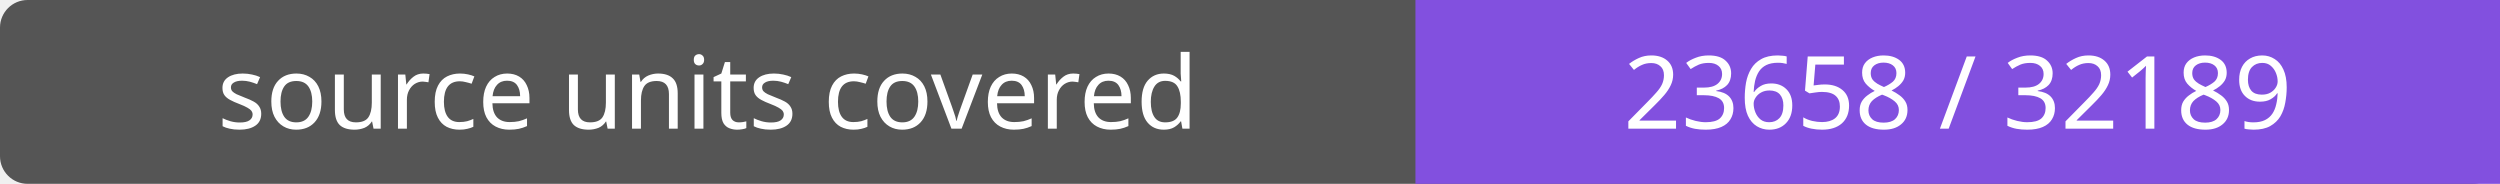
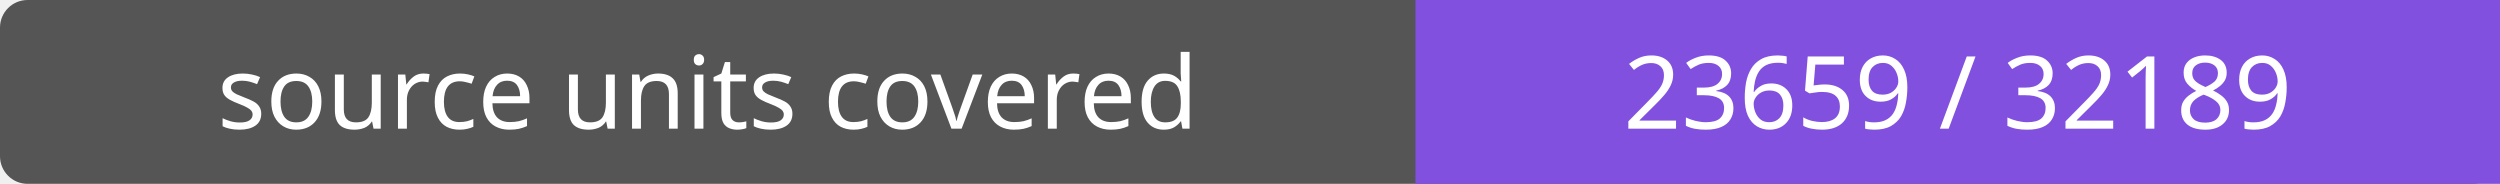
- <svg xmlns="http://www.w3.org/2000/svg" width="272" height="20" role="img" aria-label="source units covered: 23658 / 32189">
+ <svg xmlns="http://www.w3.org/2000/svg" width="272" height="20" role="img" aria-label="source units covered: 23659 / 32189">
  <rect width="272" height="20" rx="3" fill="#555" />
  <path fill="#8250df" d="M154 0h118v20H154z" />
  <g fill="#fff" text-anchor="middle" font-family="Verdana,sans-serif" font-size="11">
    <text x="77.0" y="14">source units covered</text>
-     <text x="213.0" y="14">23658 / 32189</text>
+     <text x="213.0" y="14">23659 / 32189</text>
  </g>
</svg>
